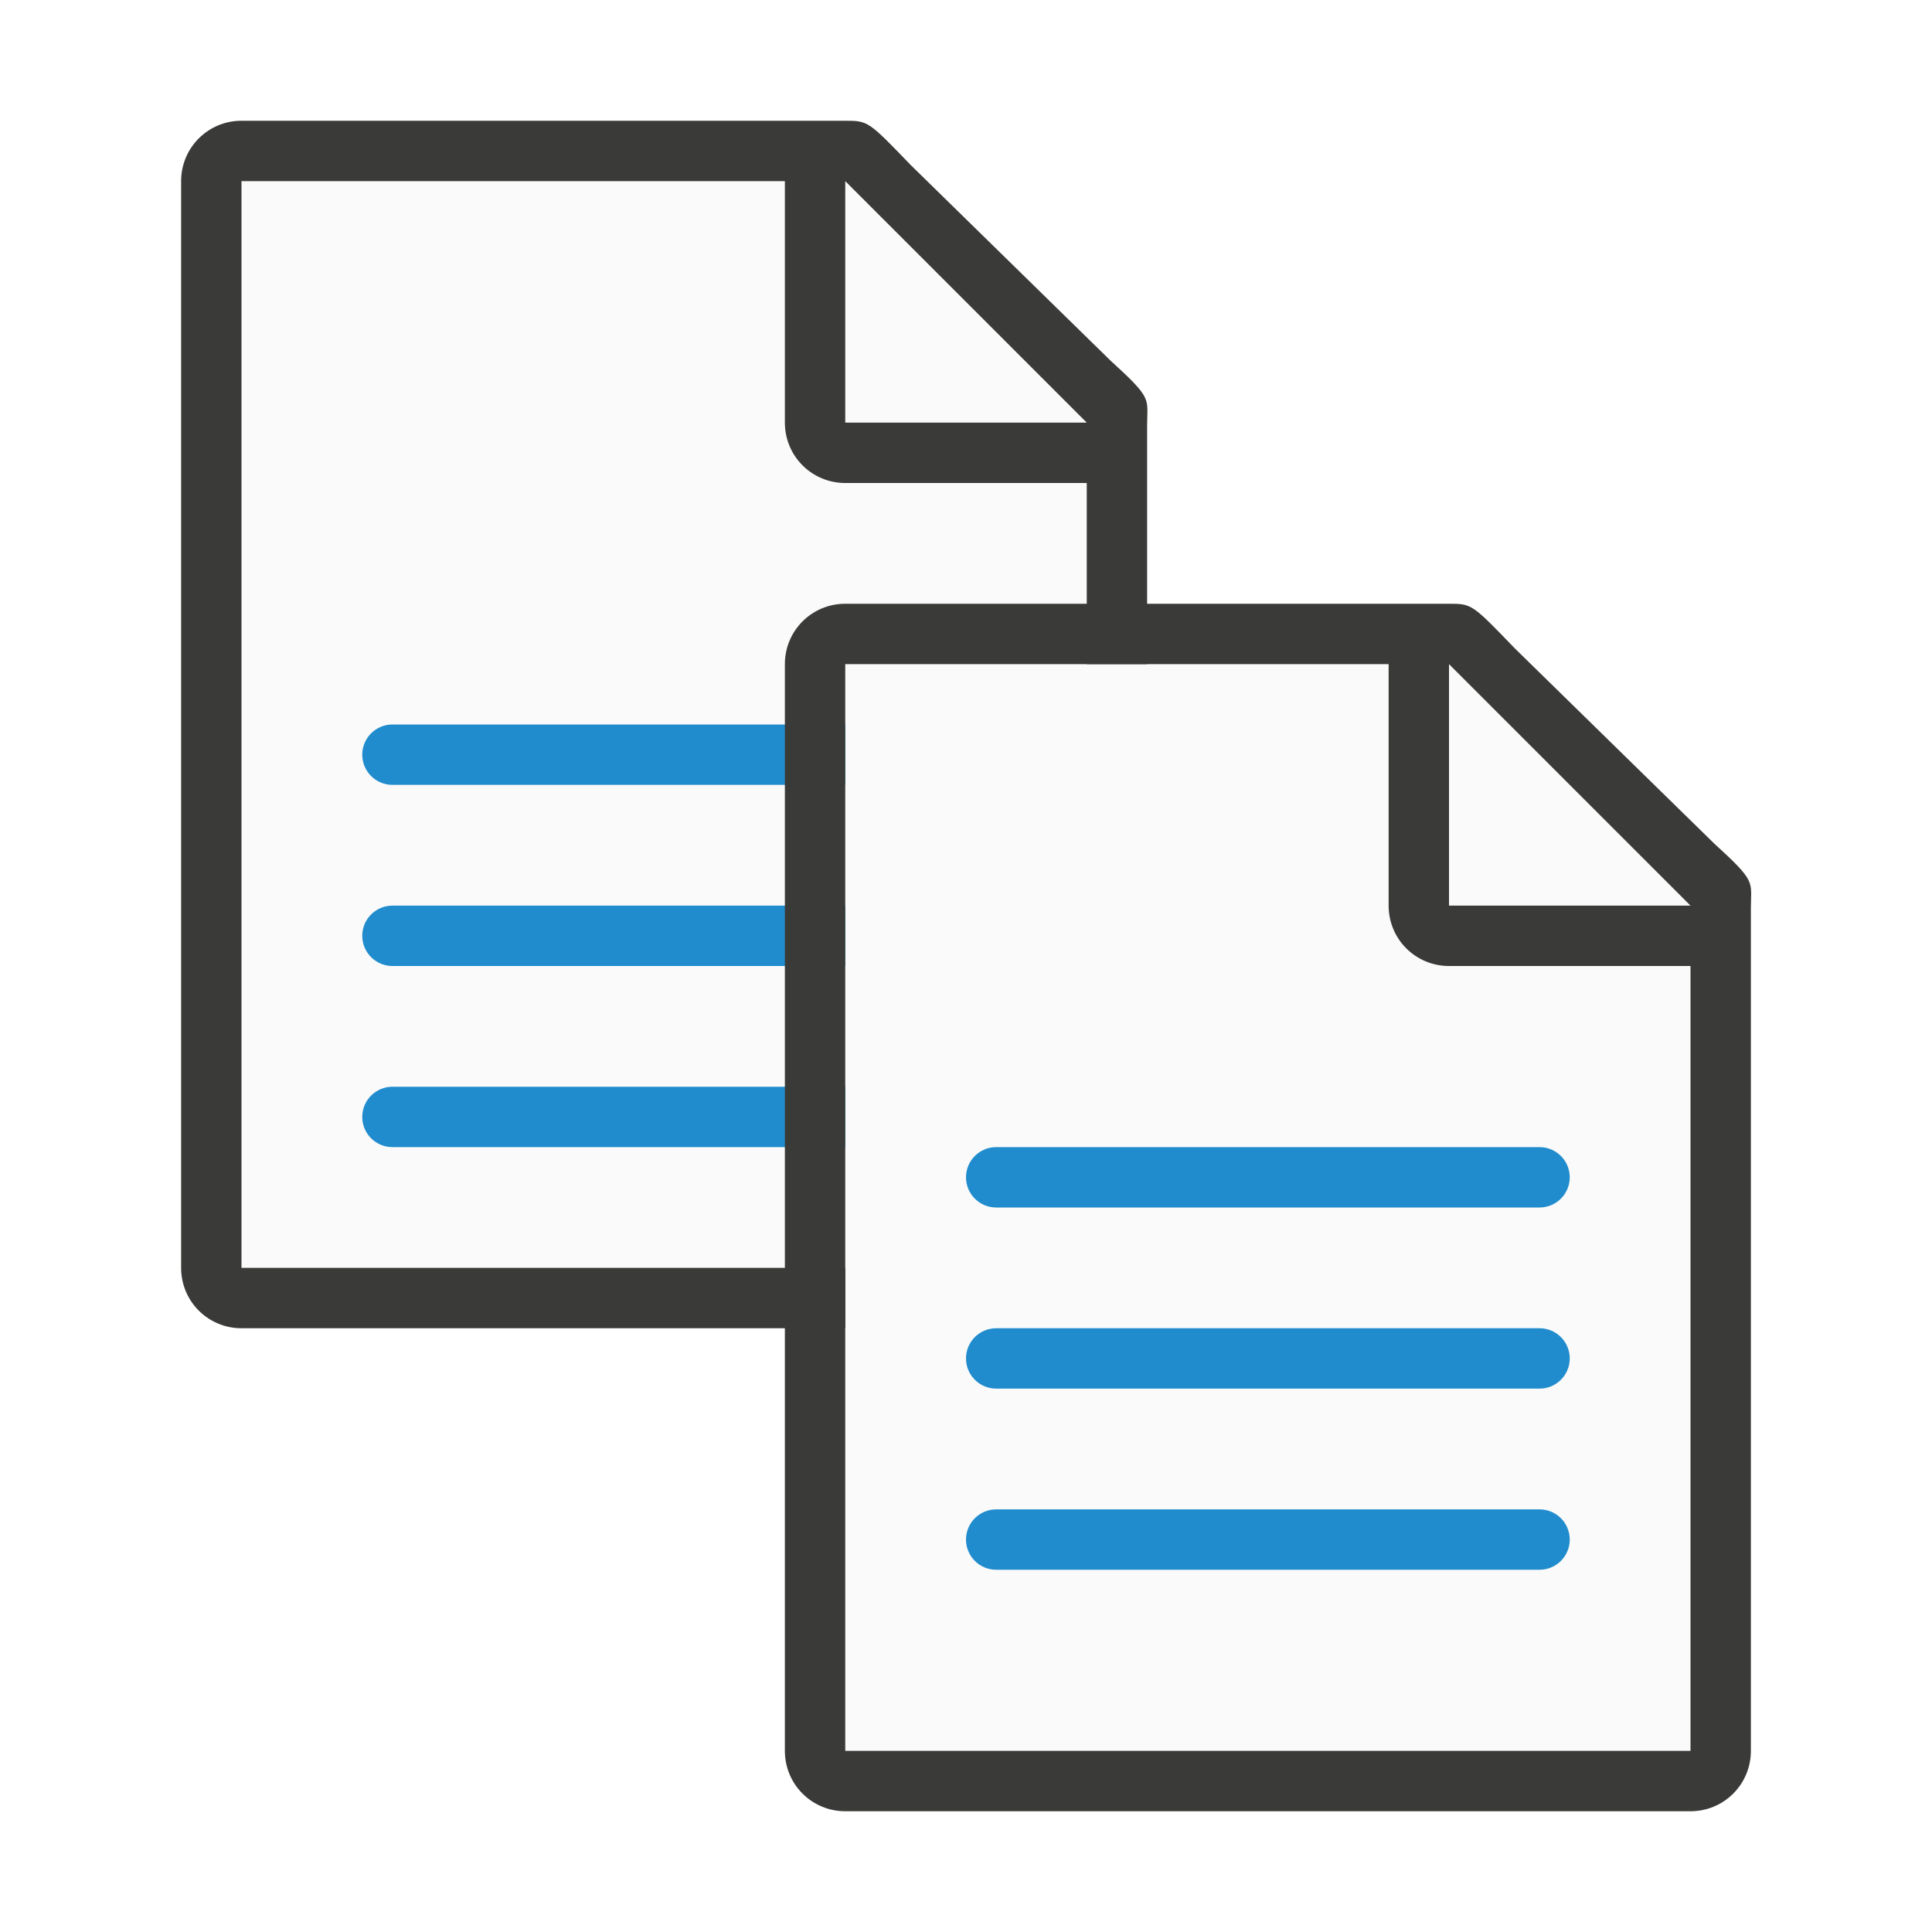
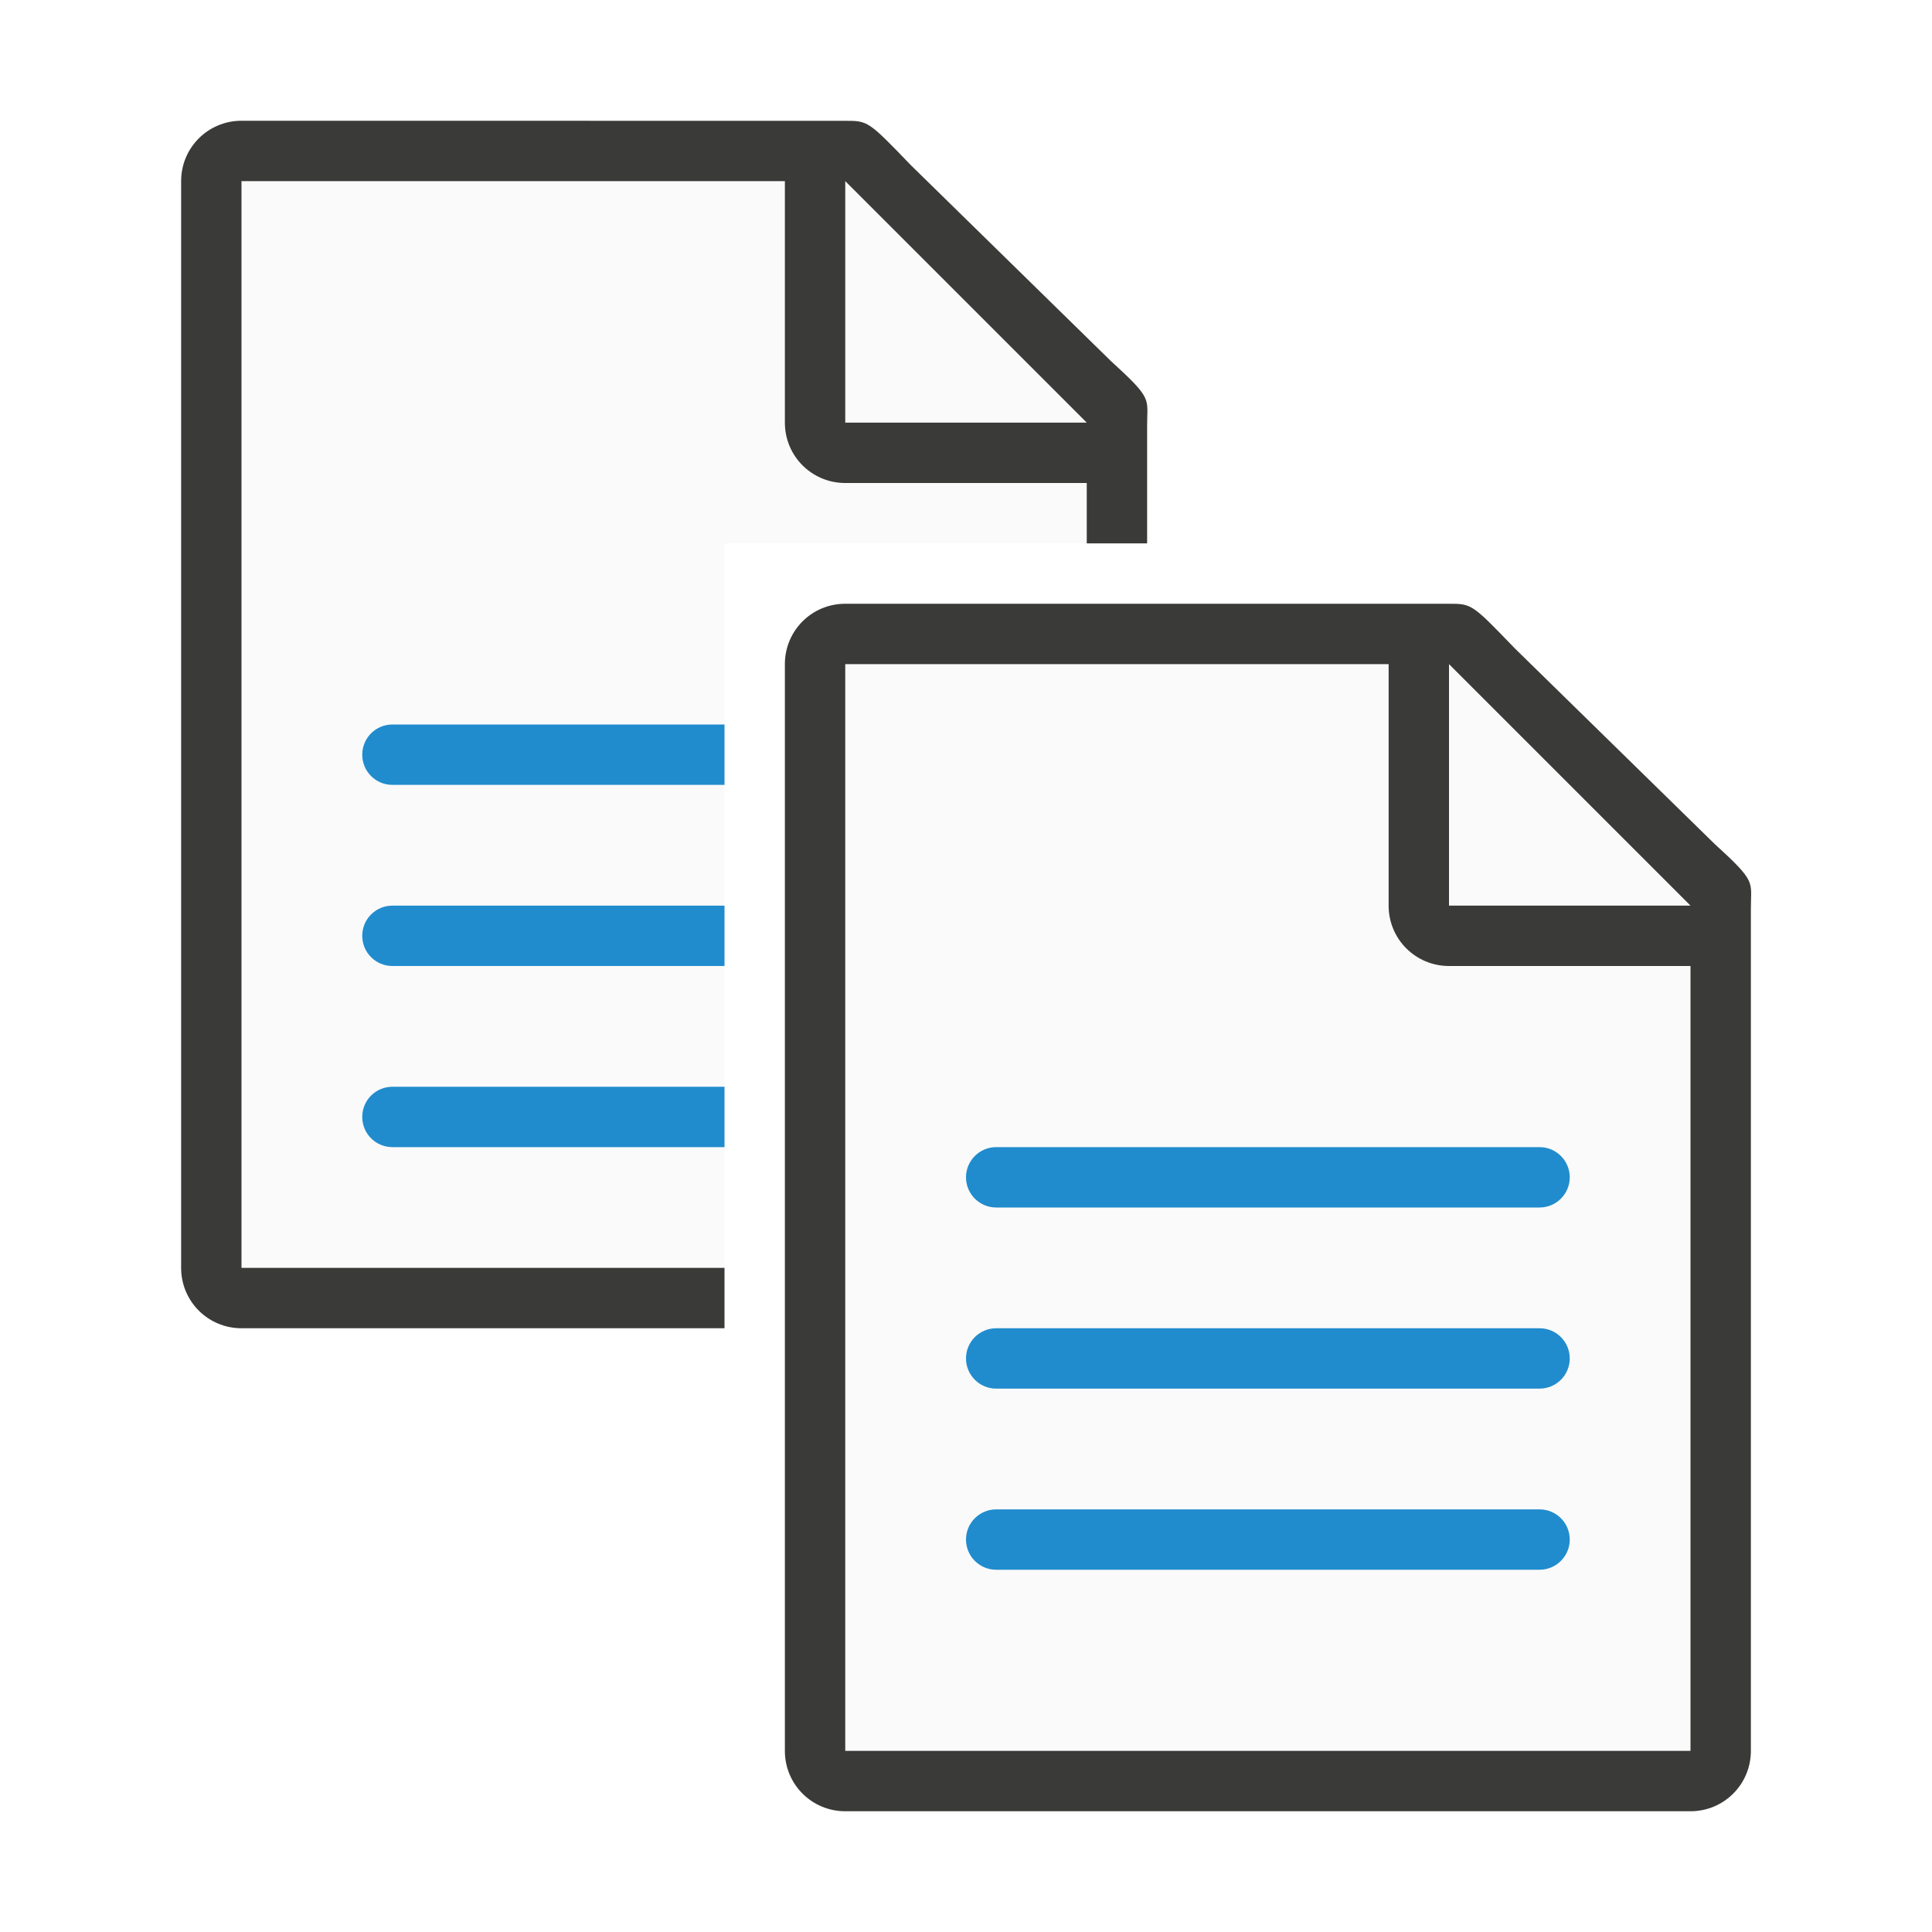
<svg xmlns="http://www.w3.org/2000/svg" viewBox="0 0 32 32">
  <g transform="translate(-1)">
-     <path d="m5 3v18h14v-14.271l-4-3.729z" fill="#fafafa" />
-     <path d="m5 2c-.554 0-1 .446-1 1v18c0 .554.446 1 1 1h14c.554 0 1-.446 1-1v-10.109-3.641-.208c0-.451.099-.427-.605-1.068l-3.307-3.237c-.71-.737-.711-.737-1.095-.737h-.332-.662zm0 1h9v4c0 .554.446 1 1 1h4v13h-14z" fill="#3a3a38" />
+     <path d="m4 3v18h8v-12h6v-2.271l-4-3.729z" fill="#fafafa" transform="translate(1)" />
+     <path d="m4 2c-.554 0-1 .446-1 1v18c0 .554.446 1 1 1h8v-1h-8v-18h9v4c0 .554.446 1 1 1h4v1h1v-1.75-.209c0-.451.098-.425-.605-1.066l-3.307-3.238c-.71-.737-.71-.736-1.094-.736h-.332-.662z" fill="#3a3a38" transform="translate(1)" />
    <path d="m15 7h4l-4-4z" fill="#fafafa" fill-rule="evenodd" />
  </g>
-   <g fill="#1e8bcd">
-     <rect height="1" opacity=".99" ry=".5" width="10" x="6" y="18" />
-     <rect height="1" opacity=".99" ry=".5" width="10" x="6" y="15" />
-     <rect height="1" opacity=".99" ry=".5" width="10" x="6" y="12" />
-   </g>
+   <path d="m6.5 12c-.277 0-.5.223-.5.5s.223.5.5.5h5.5v-1zm0 3c-.277 0-.5.223-.5.5s.223.5.5.5h5.5v-1zm0 3c-.277 0-.5.223-.5.5s.223.5.5.5h5.5v-1z" fill="#1e8bcd" opacity=".99" />
  <g transform="translate(9 8)">
    <path d="m5 3v18h14v-14.271l-4-3.729z" fill="#fafafa" />
    <path d="m5 2c-.554 0-1 .446-1 1v18c0 .554.446 1 1 1h14c.554 0 1-.446 1-1v-10.109-3.641-.208c0-.451.099-.427-.605-1.068l-3.307-3.237c-.71-.737-.711-.737-1.095-.737h-.332-.662zm0 1h9v4c0 .554.446 1 1 1h4v13h-14z" fill="#3a3a38" />
    <path d="m15 7h4l-4-4z" fill="#fafafa" fill-rule="evenodd" />
  </g>
  <g fill="#1e8bcd">
    <rect height="1" opacity=".99" ry=".5" width="10" x="16" y="25" />
    <rect height="1" opacity=".99" ry=".5" width="10" x="16" y="19" />
    <rect height="1" opacity=".99" ry=".5" width="10" x="16" y="22" />
  </g>
</svg>
